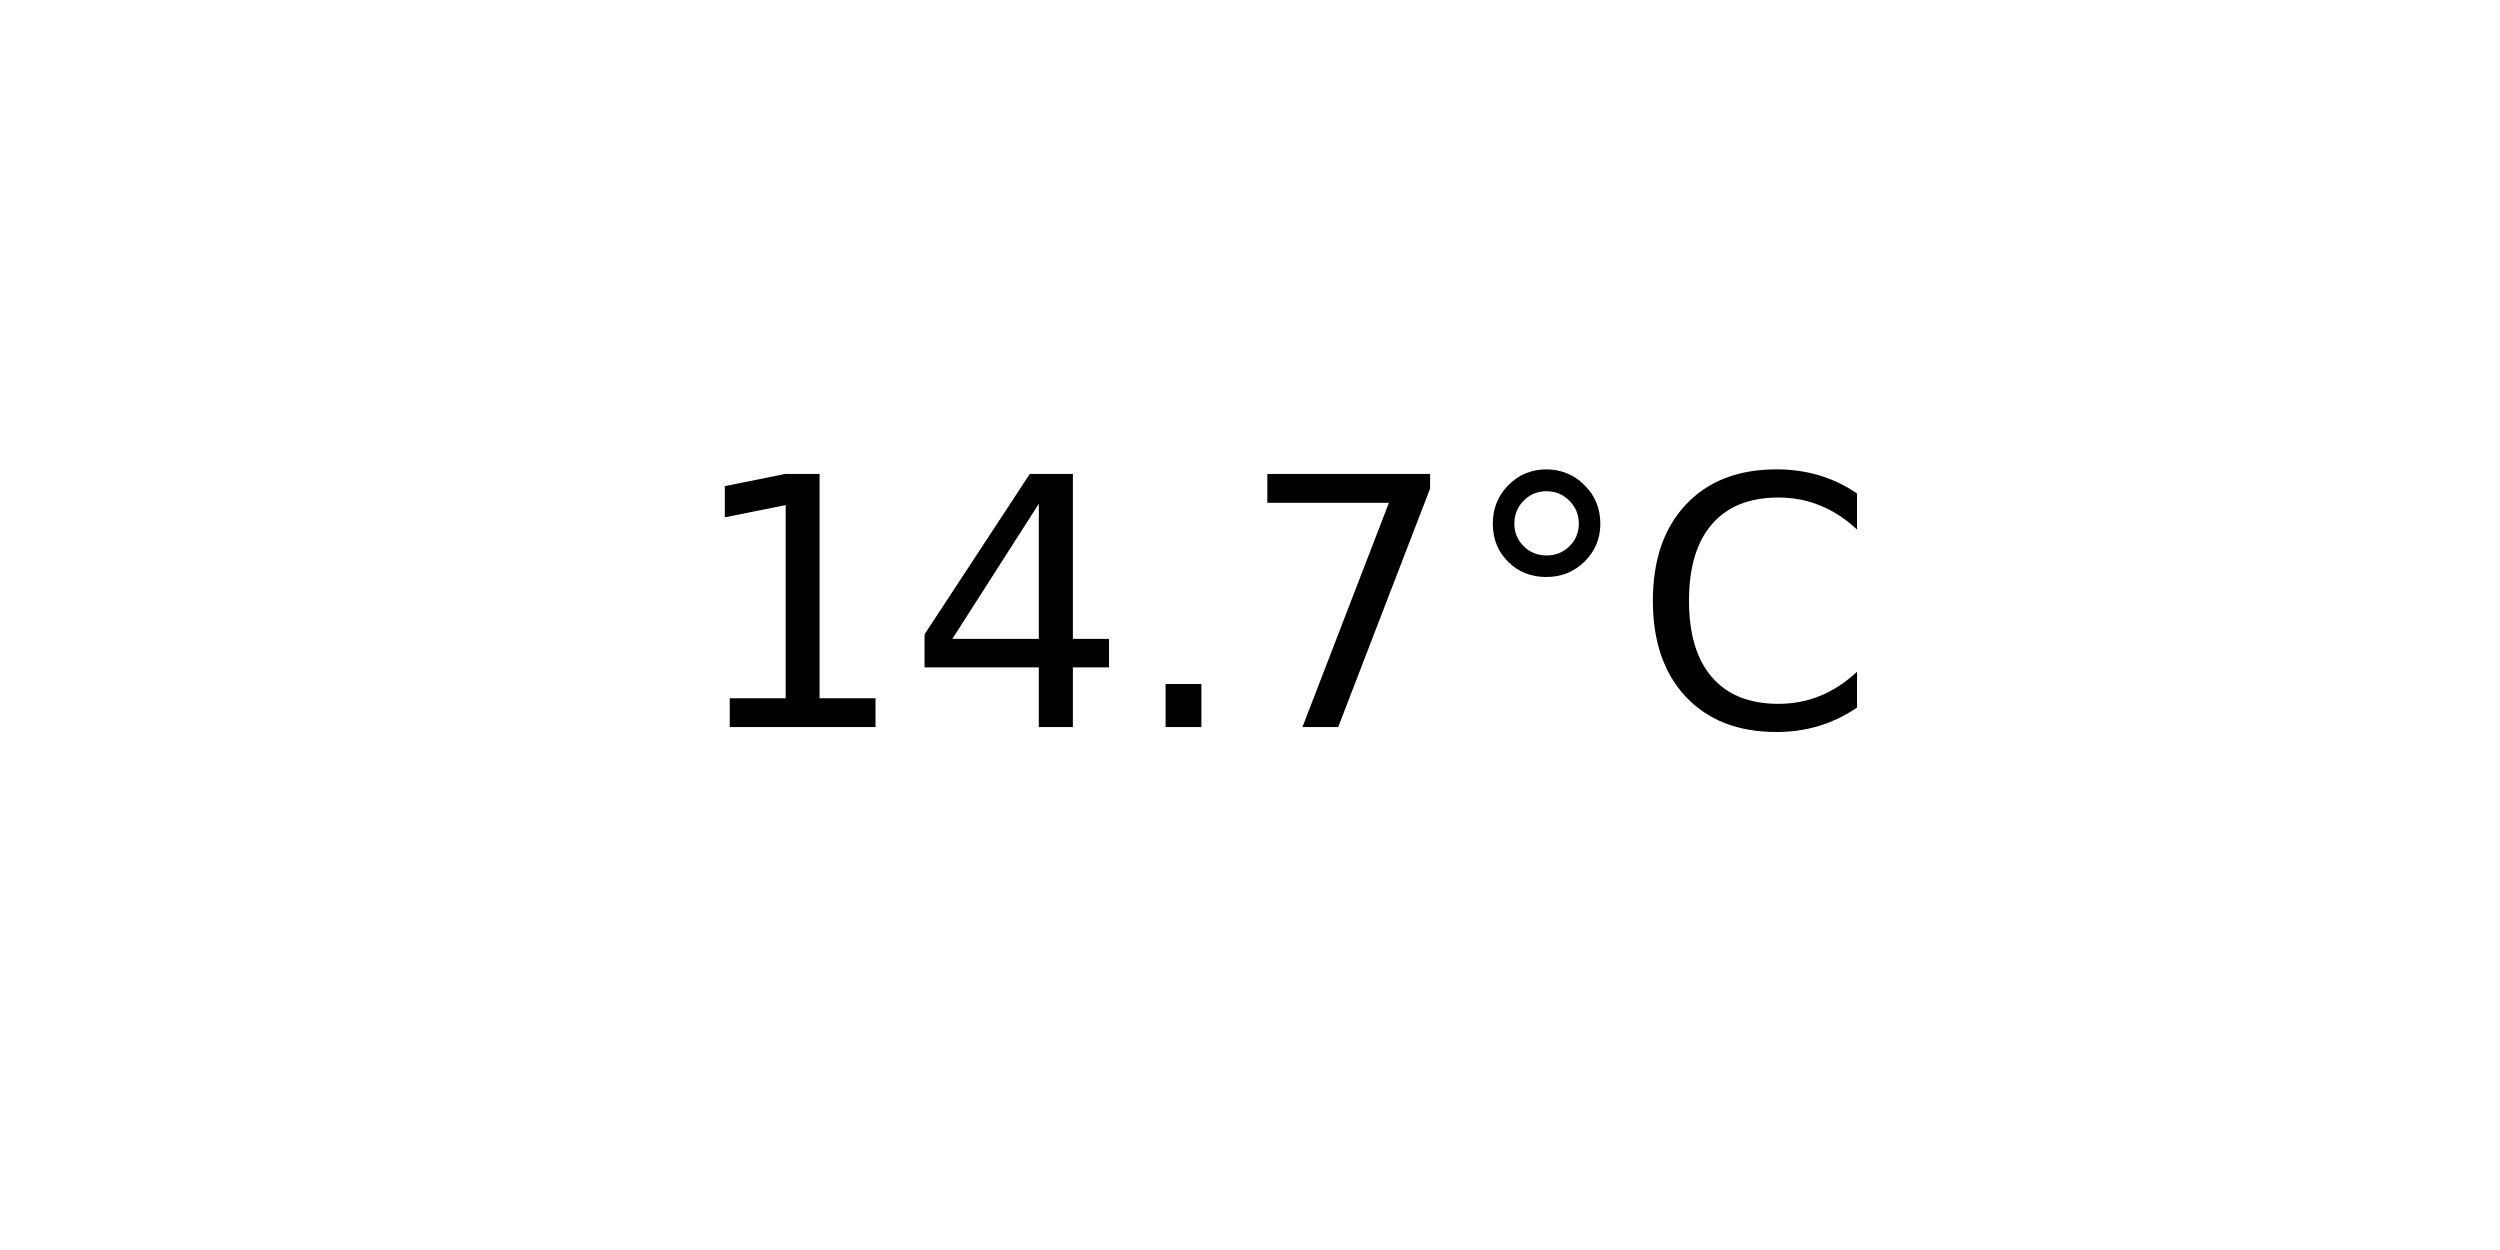
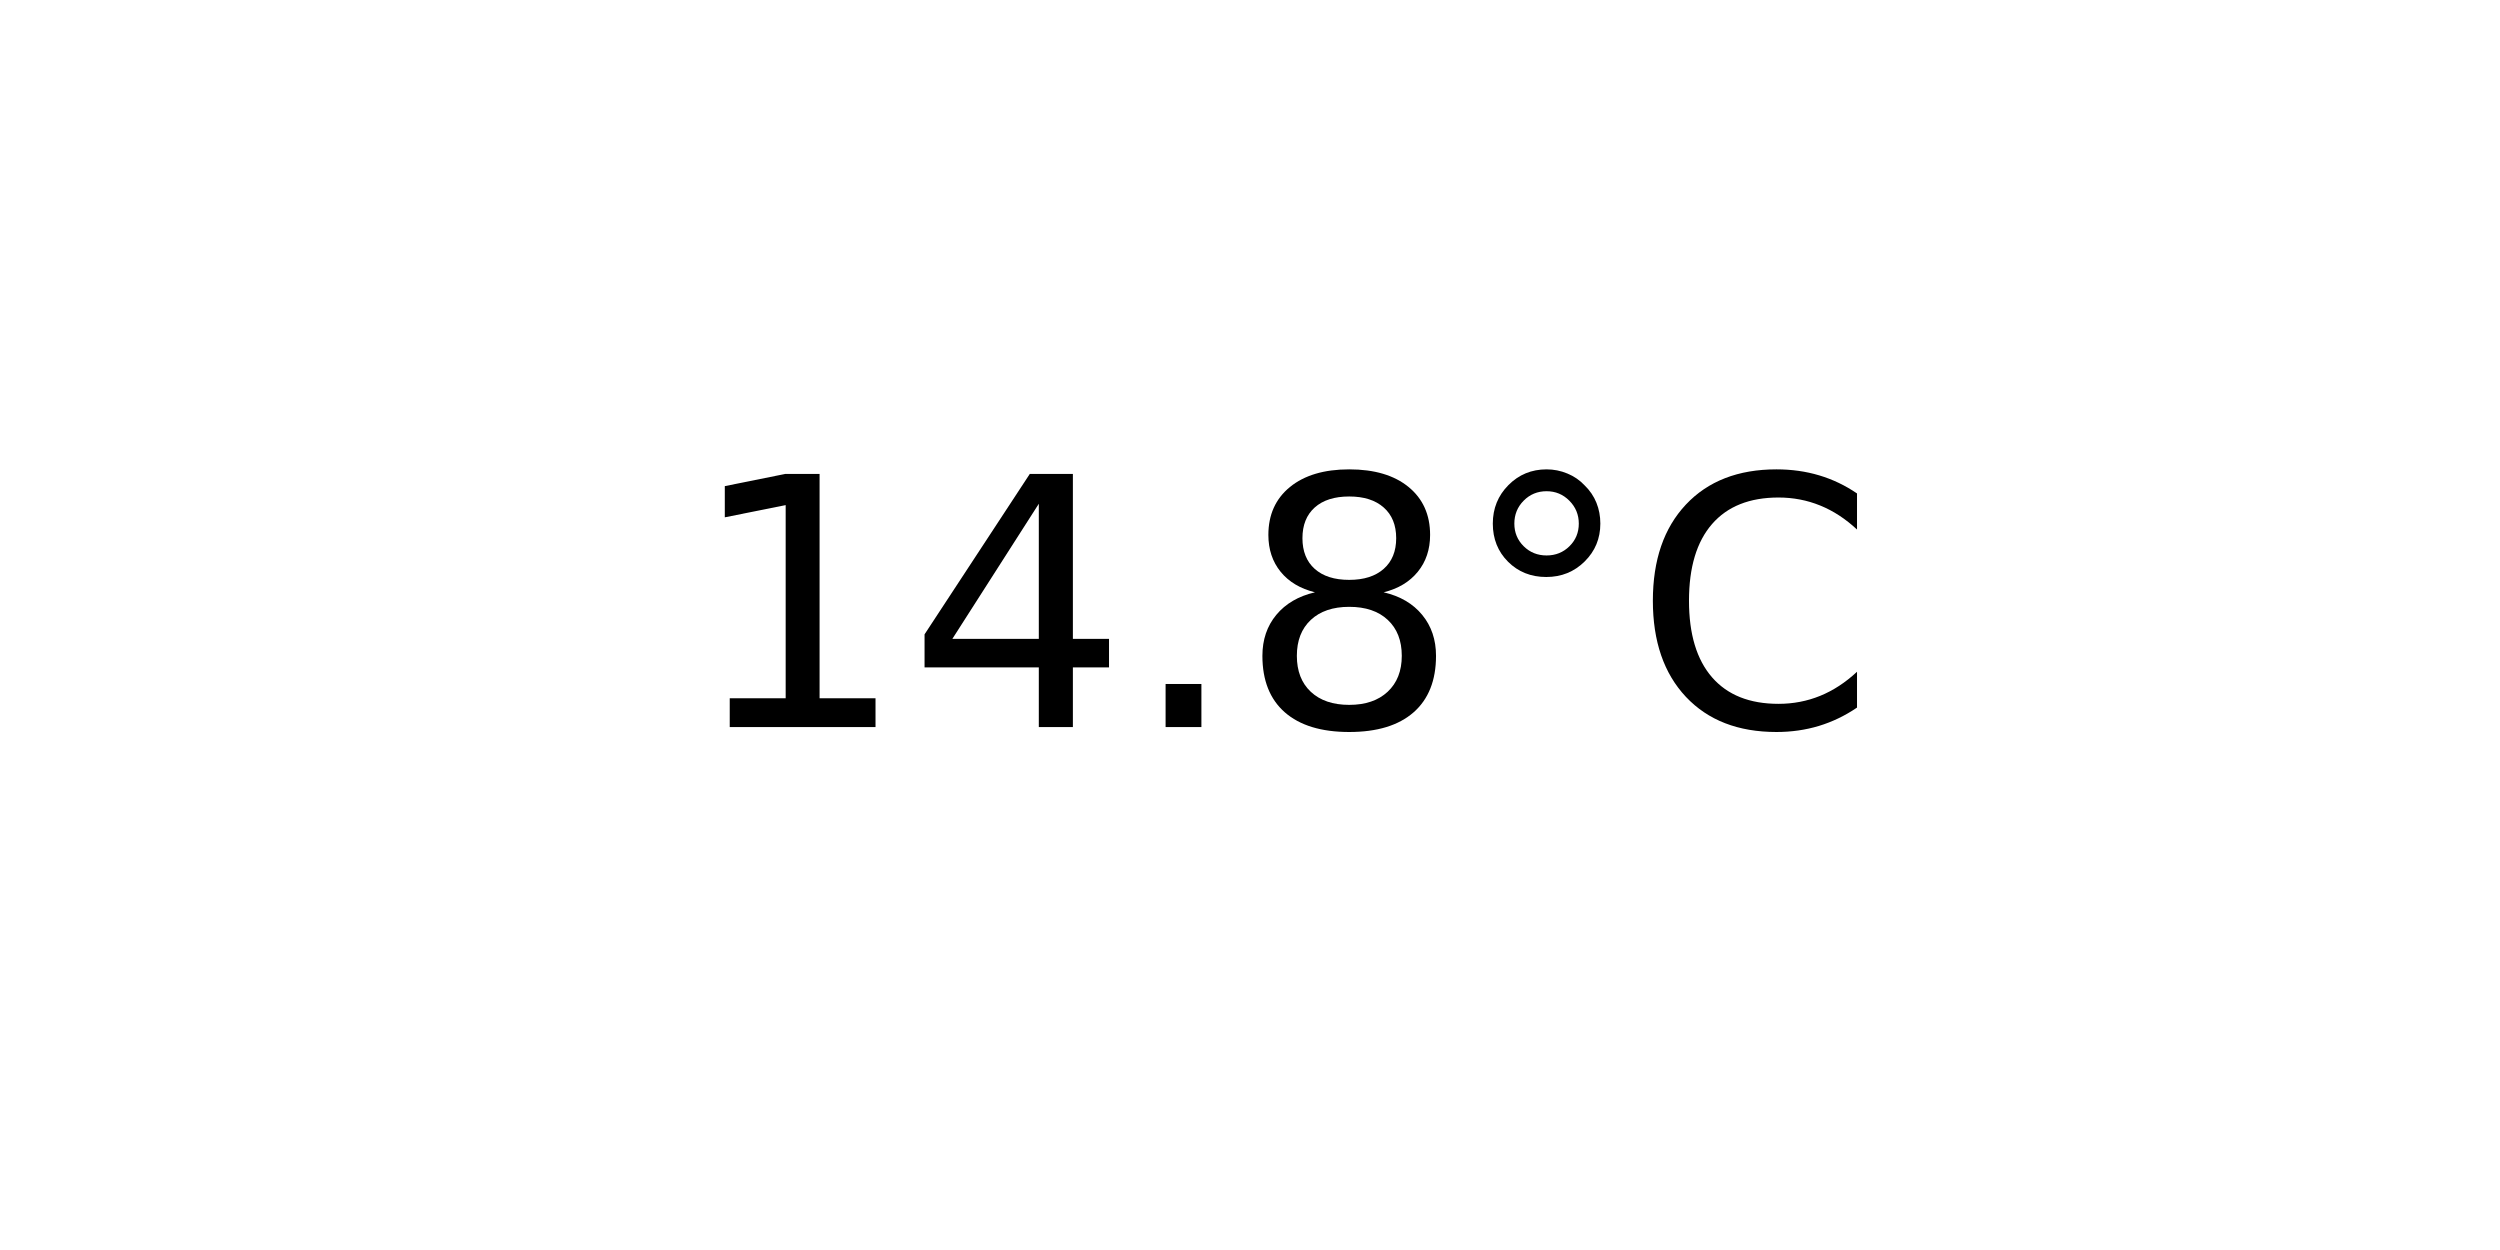
<svg xmlns="http://www.w3.org/2000/svg" xmlns:xlink="http://www.w3.org/1999/xlink" width="72pt" height="36pt" viewBox="0 0 72 36" version="1.1">
  <defs>
    <style type="text/css">*{stroke-linejoin: round; stroke-linecap: butt}</style>
  </defs>
  <g id="figure_1">
    <g id="axes_1">
      <g id="text_1">
        <g transform="translate(19.77578 20.93937) scale(0.1 -0.1)">
          <defs>
            <path id="DejaVuSans-31" d="M 794 531  L 1825 531  L 1825 4091  L 703 3866  L 703 4441  L 1819 4666  L 2450 4666  L 2450 531  L 3481 531  L 3481 0  L 794 0  L 794 531  z " transform="scale(0.015625)" />
            <path id="DejaVuSans-34" d="M 2419 4116  L 825 1625  L 2419 1625  L 2419 4116  z M 2253 4666  L 3047 4666  L 3047 1625  L 3713 1625  L 3713 1100  L 3047 1100  L 3047 0  L 2419 0  L 2419 1100  L 313 1100  L 313 1709  L 2253 4666  z " transform="scale(0.015625)" />
            <path id="DejaVuSans-2e" d="M 684 794  L 1344 794  L 1344 0  L 684 0  L 684 794  z " transform="scale(0.015625)" />
-             <path id="DejaVuSans-37" d="M 525 4666  L 3525 4666  L 3525 4397  L 1831 0  L 1172 0  L 2766 4134  L 525 4134  L 525 4666  z " transform="scale(0.015625)" />
+             <path id="DejaVuSans-38" d="M 2034 2216  Q 1584 2216 1326 1975  Q 1069 1734 1069 1313  Q 1069 891 1326 650  Q 1584 409 2034 409  Q 2484 409 2743 651  Q 3003 894 3003 1313  Q 3003 1734 2745 1975  Q 2488 2216 2034 2216  z M 1403 2484  Q 997 2584 770 2862  Q 544 3141 544 3541  Q 544 4100 942 4425  Q 1341 4750 2034 4750  Q 2731 4750 3128 4425  Q 3525 4100 3525 3541  Q 3525 3141 3298 2862  Q 3072 2584 2669 2484  Q 3125 2378 3379 2068  Q 3634 1759 3634 1313  Q 3634 634 3220 271  Q 2806 -91 2034 -91  Q 1263 -91 848 271  Q 434 634 434 1313  Q 434 1759 690 2068  Q 947 2378 1403 2484  z M 1172 3481  Q 1172 3119 1398 2916  Q 1625 2713 2034 2713  Q 2441 2713 2670 2916  Q 2900 3119 2900 3481  Q 2900 3844 2670 4047  Q 2441 4250 2034 4250  Q 1625 4250 1398 4047  Q 1172 3844 1172 3481  z " transform="scale(0.015625)" />
            <path id="DejaVuSans-b0" d="M 1600 4347  Q 1350 4347 1178 4173  Q 1006 4000 1006 3750  Q 1006 3503 1178 3333  Q 1350 3163 1600 3163  Q 1850 3163 2022 3333  Q 2194 3503 2194 3750  Q 2194 3997 2020 4172  Q 1847 4347 1600 4347  z M 1600 4750  Q 1800 4750 1984 4673  Q 2169 4597 2303 4453  Q 2447 4313 2519 4134  Q 2591 3956 2591 3750  Q 2591 3338 2302 3052  Q 2013 2766 1594 2766  Q 1172 2766 890 3047  Q 609 3328 609 3750  Q 609 4169 896 4459  Q 1184 4750 1600 4750  z " transform="scale(0.015625)" />
            <path id="DejaVuSans-43" d="M 4122 4306  L 4122 3641  Q 3803 3938 3442 4084  Q 3081 4231 2675 4231  Q 1875 4231 1450 3742  Q 1025 3253 1025 2328  Q 1025 1406 1450 917  Q 1875 428 2675 428  Q 3081 428 3442 575  Q 3803 722 4122 1019  L 4122 359  Q 3791 134 3420 21  Q 3050 -91 2638 -91  Q 1578 -91 968 557  Q 359 1206 359 2328  Q 359 3453 968 4101  Q 1578 4750 2638 4750  Q 3056 4750 3426 4639  Q 3797 4528 4122 4306  z " transform="scale(0.015625)" />
          </defs>
          <use xlink:href="#DejaVuSans-31" />
          <use xlink:href="#DejaVuSans-34" x="63.623" />
          <use xlink:href="#DejaVuSans-2e" x="127.246" />
-           <use xlink:href="#DejaVuSans-37" x="159.033" />
+           <use xlink:href="#DejaVuSans-38" x="159.033" />
          <use xlink:href="#DejaVuSans-b0" x="222.656" />
          <use xlink:href="#DejaVuSans-43" x="272.656" />
        </g>
      </g>
    </g>
  </g>
</svg>
